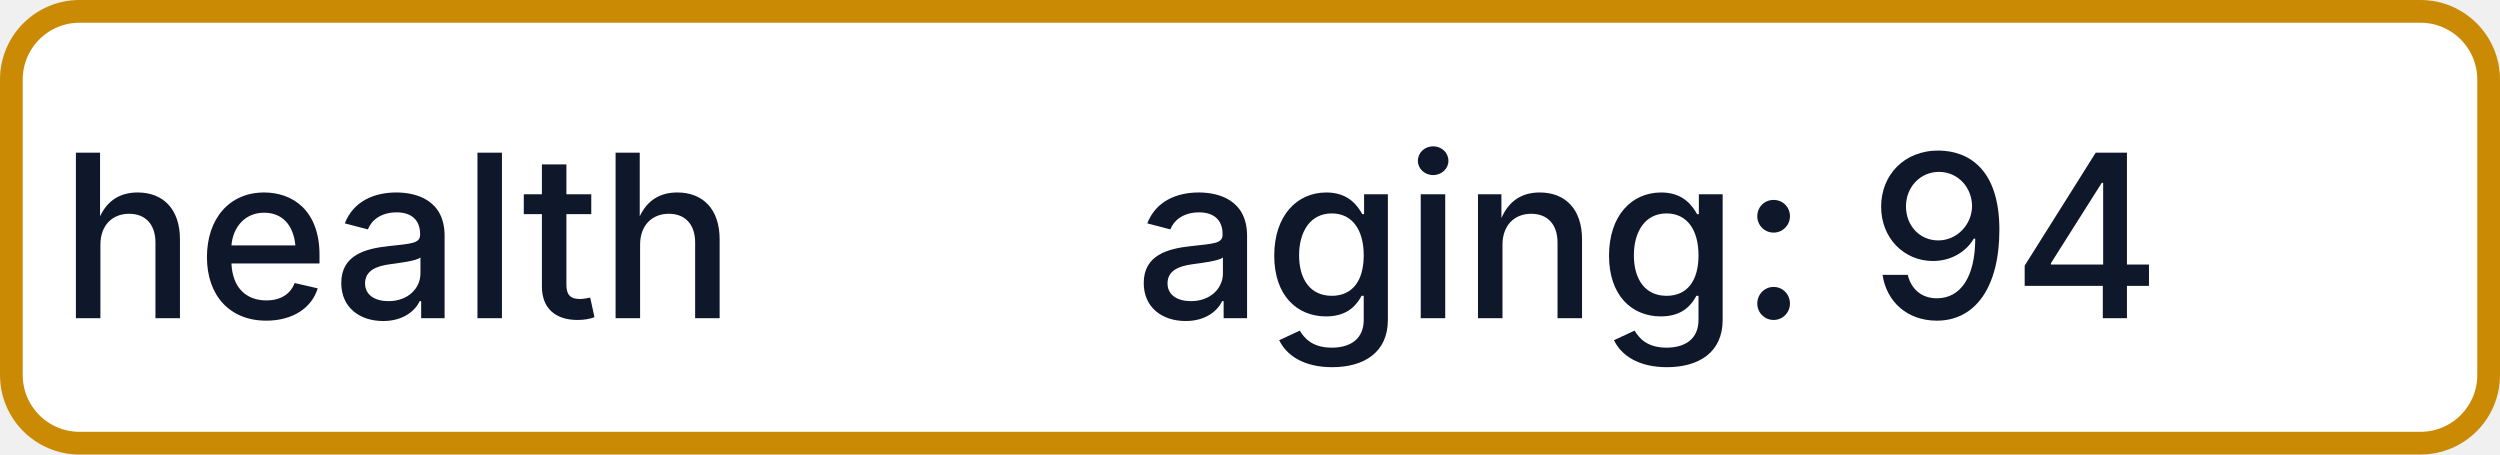
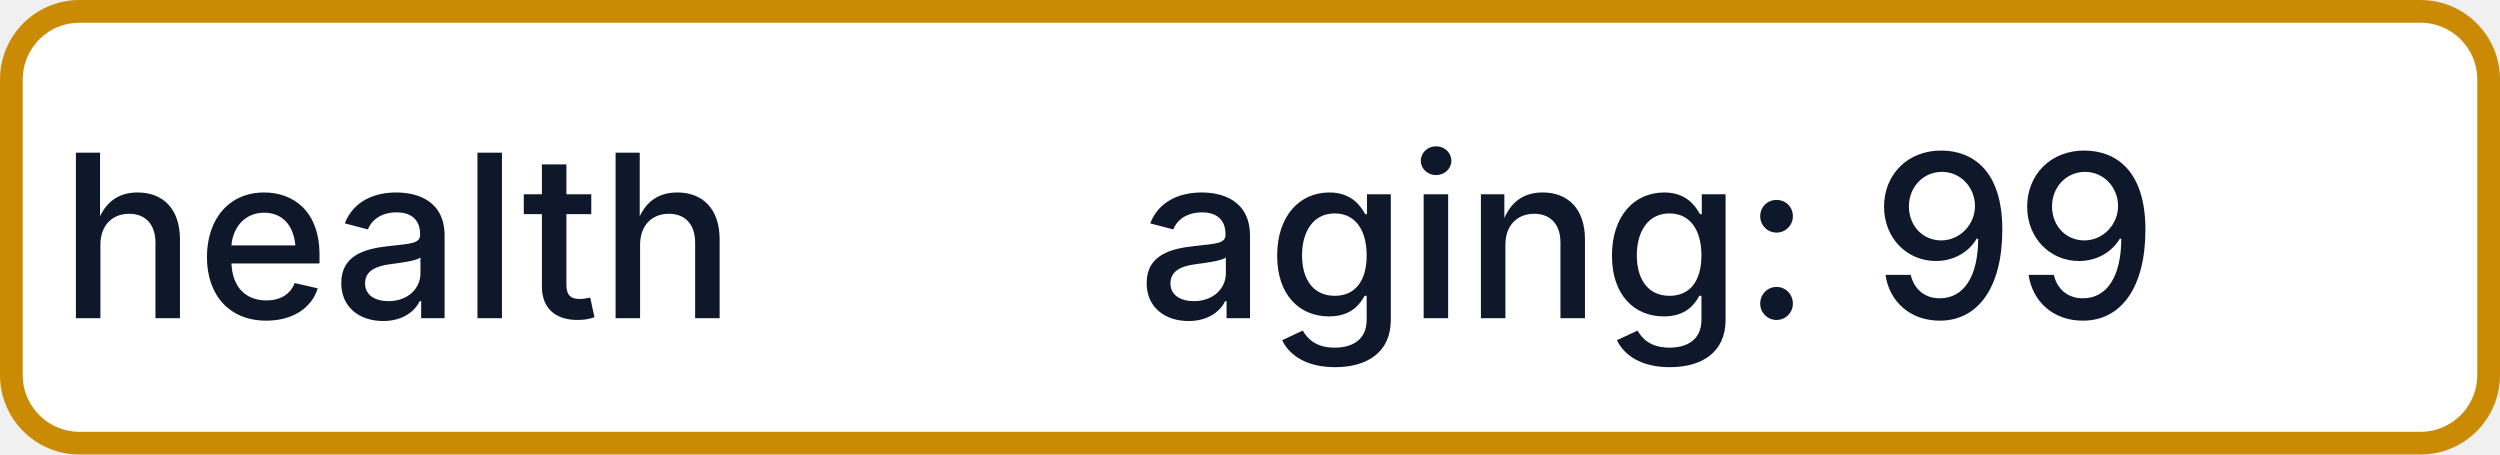
- <svg xmlns="http://www.w3.org/2000/svg" width="110" height="20" role="img" aria-label="health: aging: 94">
+ <svg xmlns="http://www.w3.org/2000/svg" width="110" height="20" role="img" aria-label="health: aging: 99">
  <rect x="0.5" y="0.5" width="109" height="19" rx="3" fill="#FFFFFF" stroke="#CA8A04" stroke-width="1" />
  <g fill="#0F172A" text-anchor="middle" font-family="-apple-system,BlinkMacSystemFont,Segoe UI,sans-serif" font-size="10" font-weight="500">
    <text x="17.5" y="14">health</text>
-     <text x="72.5" y="14" textLength="68" lengthAdjust="spacingAndGlyphs">aging: 94</text>
+     <text x="72.5" y="14" textLength="68" lengthAdjust="spacingAndGlyphs">aging: 99</text>
  </g>
</svg>
